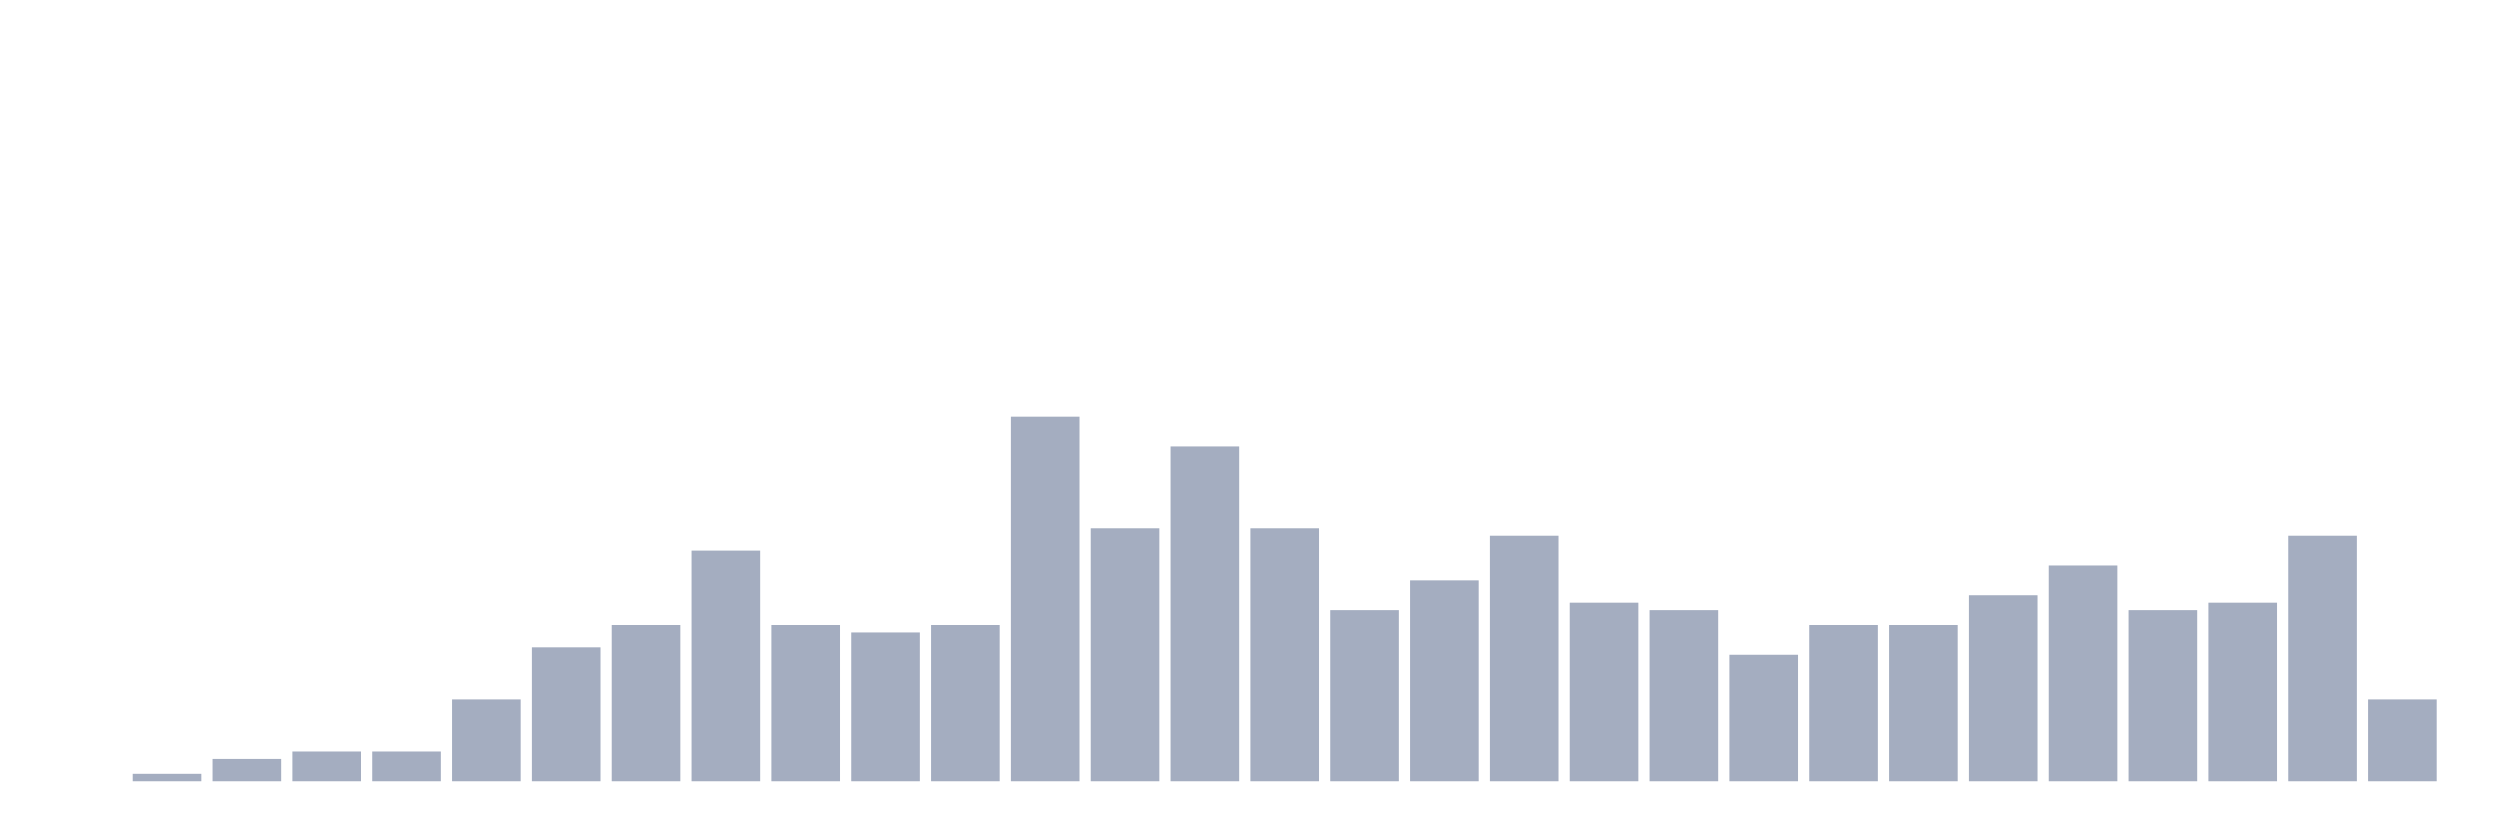
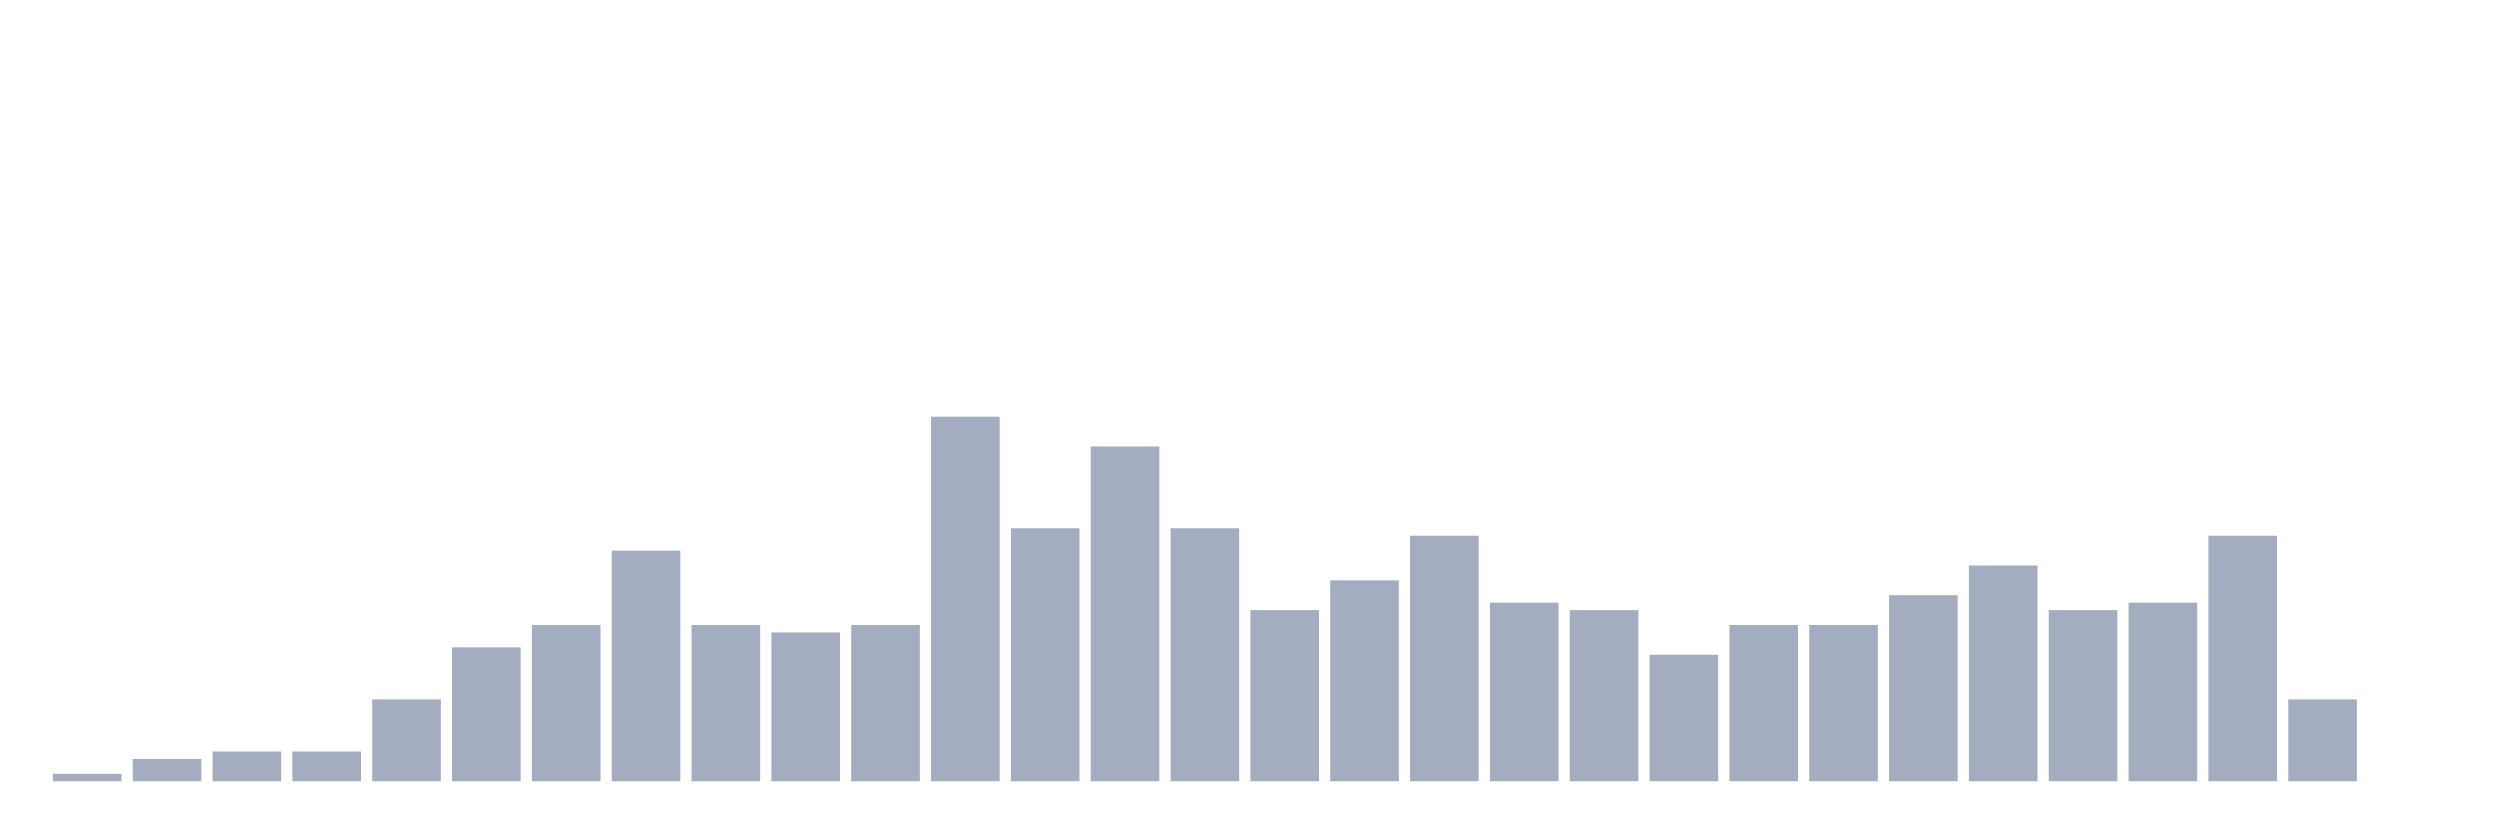
<svg xmlns="http://www.w3.org/2000/svg" viewBox="0 0 480 160">
  <g transform="translate(10,10)">
-     <rect class="bar" x="0.153" width="13.175" y="140" height="0" fill="rgb(164,173,192)" />
-     <rect class="bar" x="15.482" width="13.175" y="138.571" height="1.429" fill="rgb(164,173,192)" />
-     <rect class="bar" x="30.81" width="13.175" y="135.714" height="4.286" fill="rgb(164,173,192)" />
+     <rect class="bar" x="0.153" width="13.175" y="138.571" height="1.429" fill="rgb(164,173,192)" />
+     <rect class="bar" x="15.482" width="13.175" y="135.714" height="4.286" fill="rgb(164,173,192)" />
+     <rect class="bar" x="30.81" width="13.175" y="134.286" height="5.714" fill="rgb(164,173,192)" />
    <rect class="bar" x="46.138" width="13.175" y="134.286" height="5.714" fill="rgb(164,173,192)" />
-     <rect class="bar" x="61.466" width="13.175" y="134.286" height="5.714" fill="rgb(164,173,192)" />
-     <rect class="bar" x="76.794" width="13.175" y="124.286" height="15.714" fill="rgb(164,173,192)" />
-     <rect class="bar" x="92.123" width="13.175" y="114.286" height="25.714" fill="rgb(164,173,192)" />
-     <rect class="bar" x="107.451" width="13.175" y="110" height="30" fill="rgb(164,173,192)" />
-     <rect class="bar" x="122.779" width="13.175" y="95.714" height="44.286" fill="rgb(164,173,192)" />
-     <rect class="bar" x="138.107" width="13.175" y="110" height="30" fill="rgb(164,173,192)" />
-     <rect class="bar" x="153.436" width="13.175" y="111.429" height="28.571" fill="rgb(164,173,192)" />
-     <rect class="bar" x="168.764" width="13.175" y="110" height="30" fill="rgb(164,173,192)" />
-     <rect class="bar" x="184.092" width="13.175" y="70" height="70" fill="rgb(164,173,192)" />
-     <rect class="bar" x="199.42" width="13.175" y="91.429" height="48.571" fill="rgb(164,173,192)" />
-     <rect class="bar" x="214.748" width="13.175" y="75.714" height="64.286" fill="rgb(164,173,192)" />
-     <rect class="bar" x="230.077" width="13.175" y="91.429" height="48.571" fill="rgb(164,173,192)" />
-     <rect class="bar" x="245.405" width="13.175" y="107.143" height="32.857" fill="rgb(164,173,192)" />
-     <rect class="bar" x="260.733" width="13.175" y="101.429" height="38.571" fill="rgb(164,173,192)" />
-     <rect class="bar" x="276.061" width="13.175" y="92.857" height="47.143" fill="rgb(164,173,192)" />
-     <rect class="bar" x="291.39" width="13.175" y="105.714" height="34.286" fill="rgb(164,173,192)" />
-     <rect class="bar" x="306.718" width="13.175" y="107.143" height="32.857" fill="rgb(164,173,192)" />
-     <rect class="bar" x="322.046" width="13.175" y="115.714" height="24.286" fill="rgb(164,173,192)" />
+     <rect class="bar" x="61.466" width="13.175" y="124.286" height="15.714" fill="rgb(164,173,192)" />
+     <rect class="bar" x="76.794" width="13.175" y="114.286" height="25.714" fill="rgb(164,173,192)" />
+     <rect class="bar" x="92.123" width="13.175" y="110" height="30" fill="rgb(164,173,192)" />
+     <rect class="bar" x="107.451" width="13.175" y="95.714" height="44.286" fill="rgb(164,173,192)" />
+     <rect class="bar" x="122.779" width="13.175" y="110" height="30" fill="rgb(164,173,192)" />
+     <rect class="bar" x="138.107" width="13.175" y="111.429" height="28.571" fill="rgb(164,173,192)" />
+     <rect class="bar" x="153.436" width="13.175" y="110" height="30" fill="rgb(164,173,192)" />
+     <rect class="bar" x="168.764" width="13.175" y="70" height="70" fill="rgb(164,173,192)" />
+     <rect class="bar" x="184.092" width="13.175" y="91.429" height="48.571" fill="rgb(164,173,192)" />
+     <rect class="bar" x="199.42" width="13.175" y="75.714" height="64.286" fill="rgb(164,173,192)" />
+     <rect class="bar" x="214.748" width="13.175" y="91.429" height="48.571" fill="rgb(164,173,192)" />
+     <rect class="bar" x="230.077" width="13.175" y="107.143" height="32.857" fill="rgb(164,173,192)" />
+     <rect class="bar" x="245.405" width="13.175" y="101.429" height="38.571" fill="rgb(164,173,192)" />
+     <rect class="bar" x="260.733" width="13.175" y="92.857" height="47.143" fill="rgb(164,173,192)" />
+     <rect class="bar" x="276.061" width="13.175" y="105.714" height="34.286" fill="rgb(164,173,192)" />
+     <rect class="bar" x="291.39" width="13.175" y="107.143" height="32.857" fill="rgb(164,173,192)" />
+     <rect class="bar" x="306.718" width="13.175" y="115.714" height="24.286" fill="rgb(164,173,192)" />
+     <rect class="bar" x="322.046" width="13.175" y="110" height="30" fill="rgb(164,173,192)" />
    <rect class="bar" x="337.374" width="13.175" y="110" height="30" fill="rgb(164,173,192)" />
-     <rect class="bar" x="352.702" width="13.175" y="110" height="30" fill="rgb(164,173,192)" />
-     <rect class="bar" x="368.031" width="13.175" y="104.286" height="35.714" fill="rgb(164,173,192)" />
-     <rect class="bar" x="383.359" width="13.175" y="98.571" height="41.429" fill="rgb(164,173,192)" />
-     <rect class="bar" x="398.687" width="13.175" y="107.143" height="32.857" fill="rgb(164,173,192)" />
-     <rect class="bar" x="414.015" width="13.175" y="105.714" height="34.286" fill="rgb(164,173,192)" />
-     <rect class="bar" x="429.344" width="13.175" y="92.857" height="47.143" fill="rgb(164,173,192)" />
-     <rect class="bar" x="444.672" width="13.175" y="124.286" height="15.714" fill="rgb(164,173,192)" />
+     <rect class="bar" x="352.702" width="13.175" y="104.286" height="35.714" fill="rgb(164,173,192)" />
+     <rect class="bar" x="368.031" width="13.175" y="98.571" height="41.429" fill="rgb(164,173,192)" />
+     <rect class="bar" x="383.359" width="13.175" y="107.143" height="32.857" fill="rgb(164,173,192)" />
+     <rect class="bar" x="398.687" width="13.175" y="105.714" height="34.286" fill="rgb(164,173,192)" />
+     <rect class="bar" x="414.015" width="13.175" y="92.857" height="47.143" fill="rgb(164,173,192)" />
+     <rect class="bar" x="429.344" width="13.175" y="124.286" height="15.714" fill="rgb(164,173,192)" />
+     <rect class="bar" x="444.672" width="13.175" y="140" height="0" fill="rgb(164,173,192)" />
  </g>
</svg>
